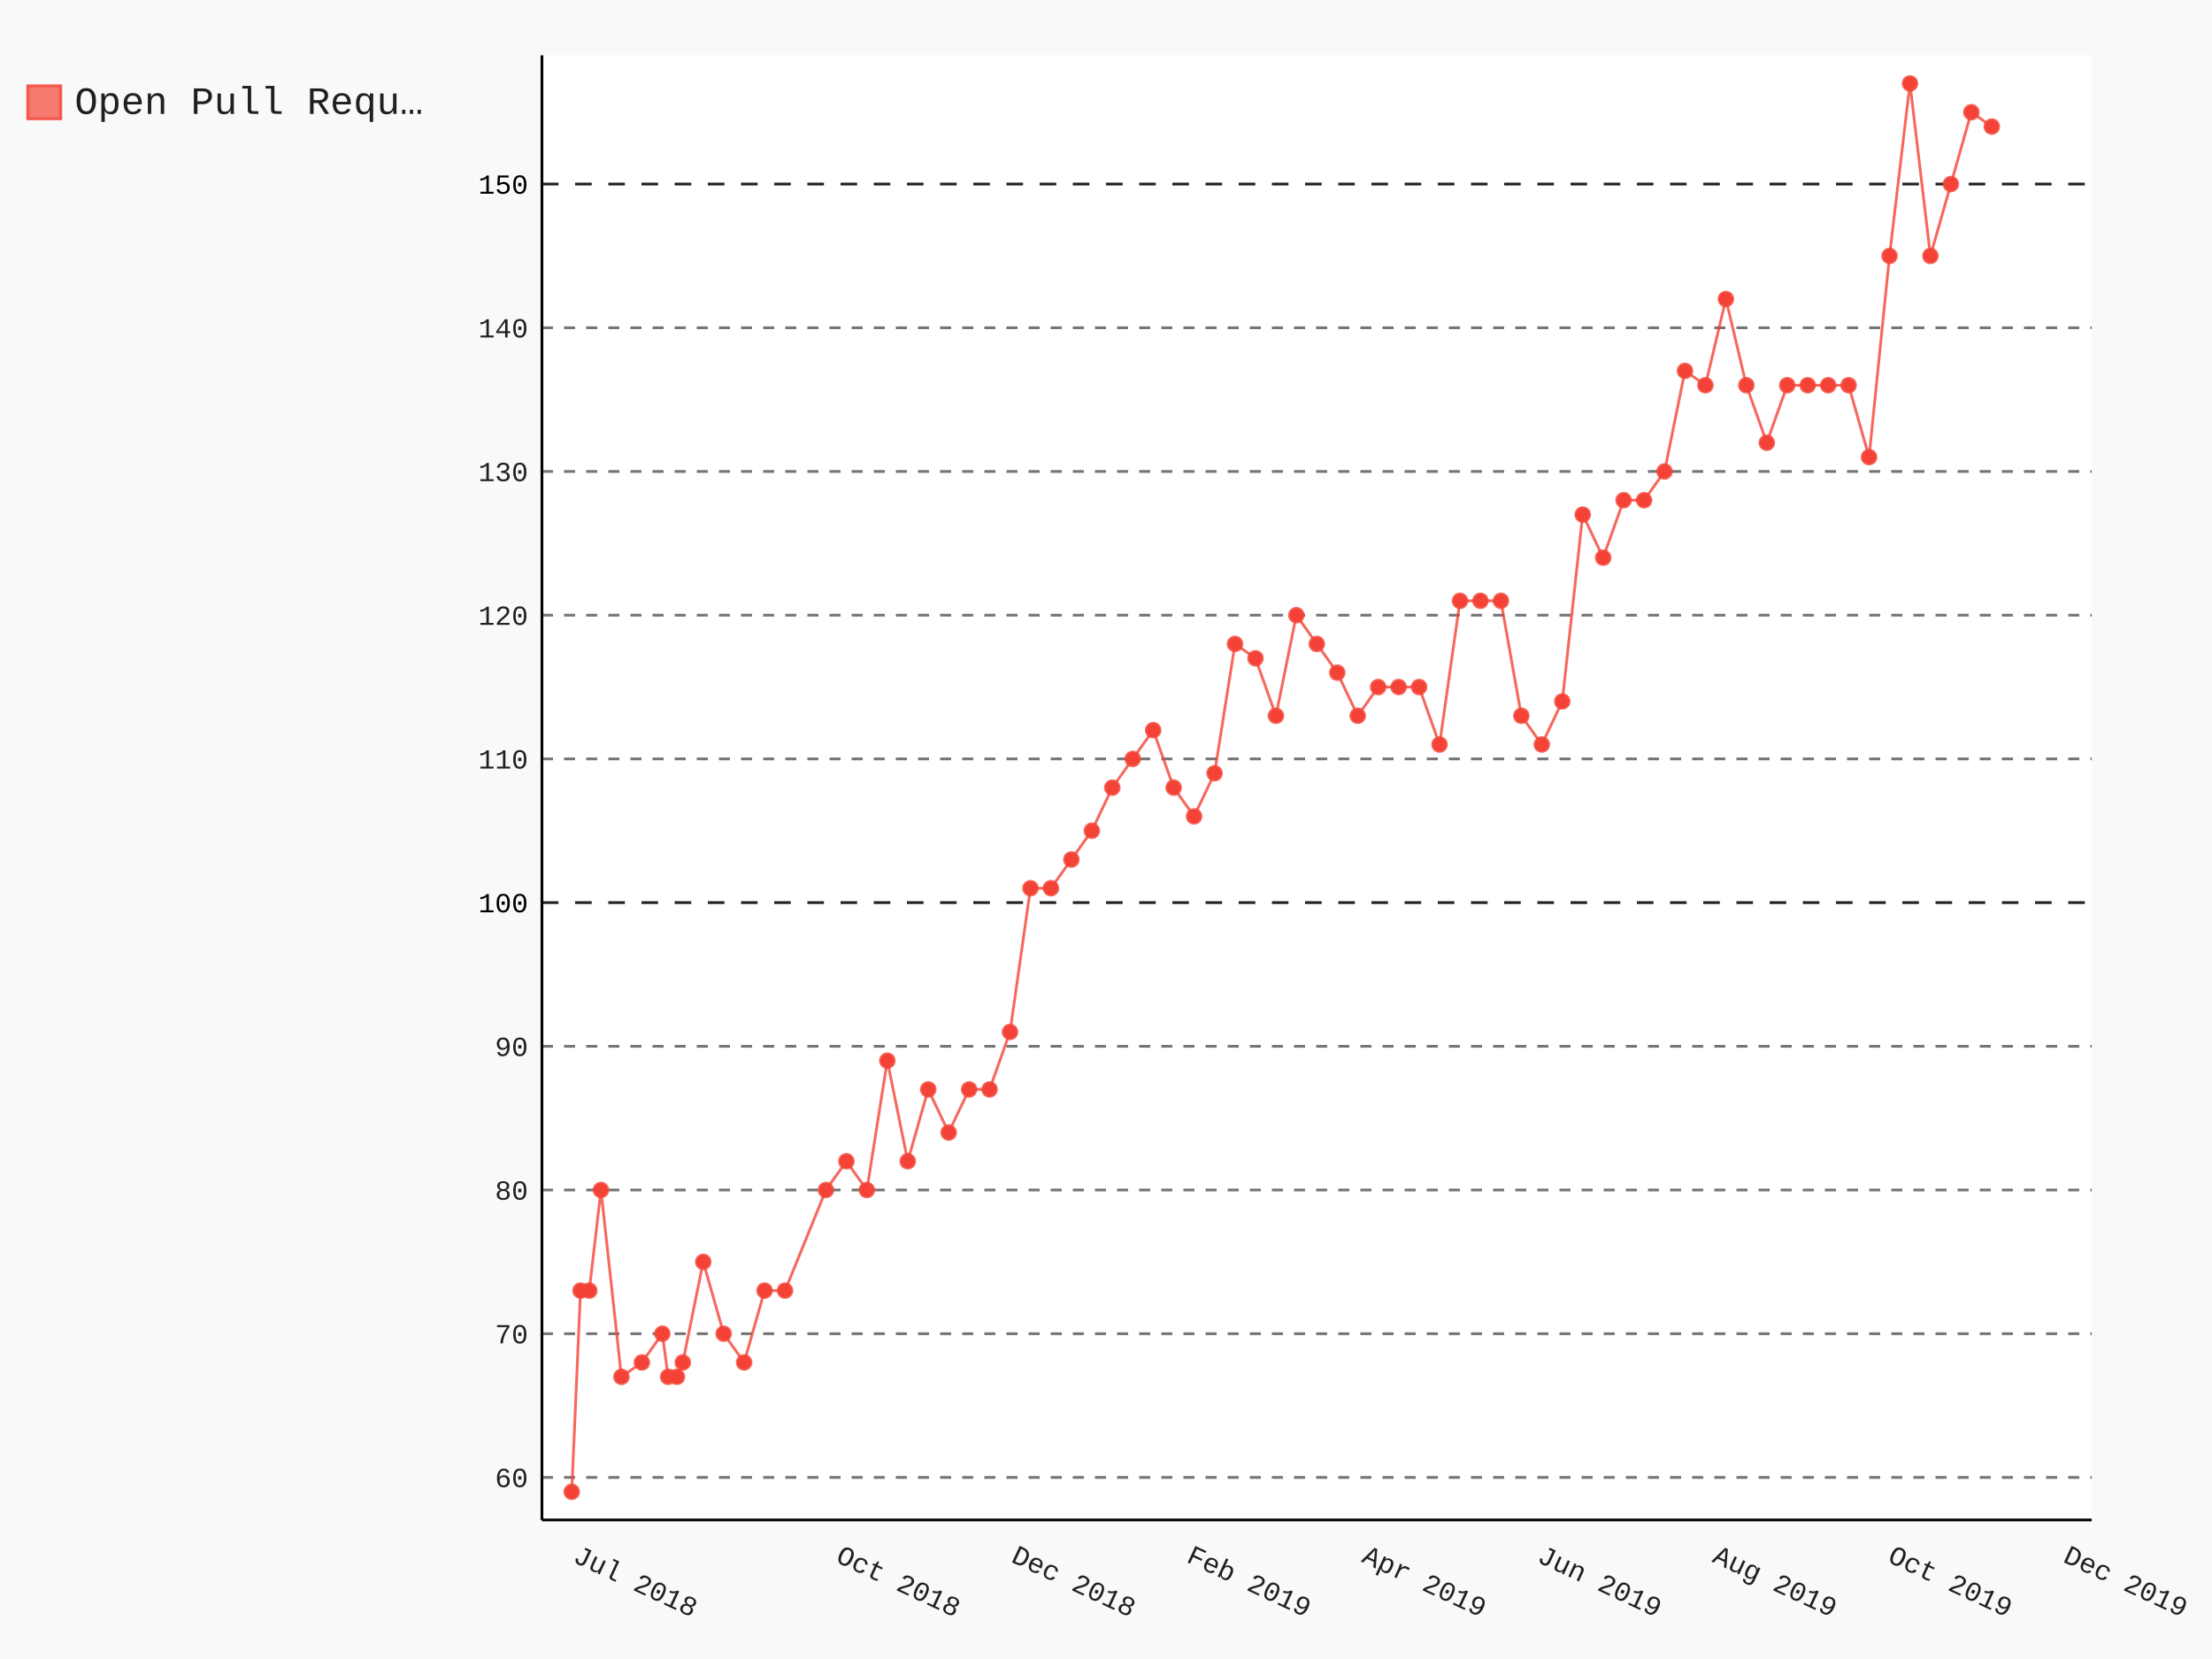
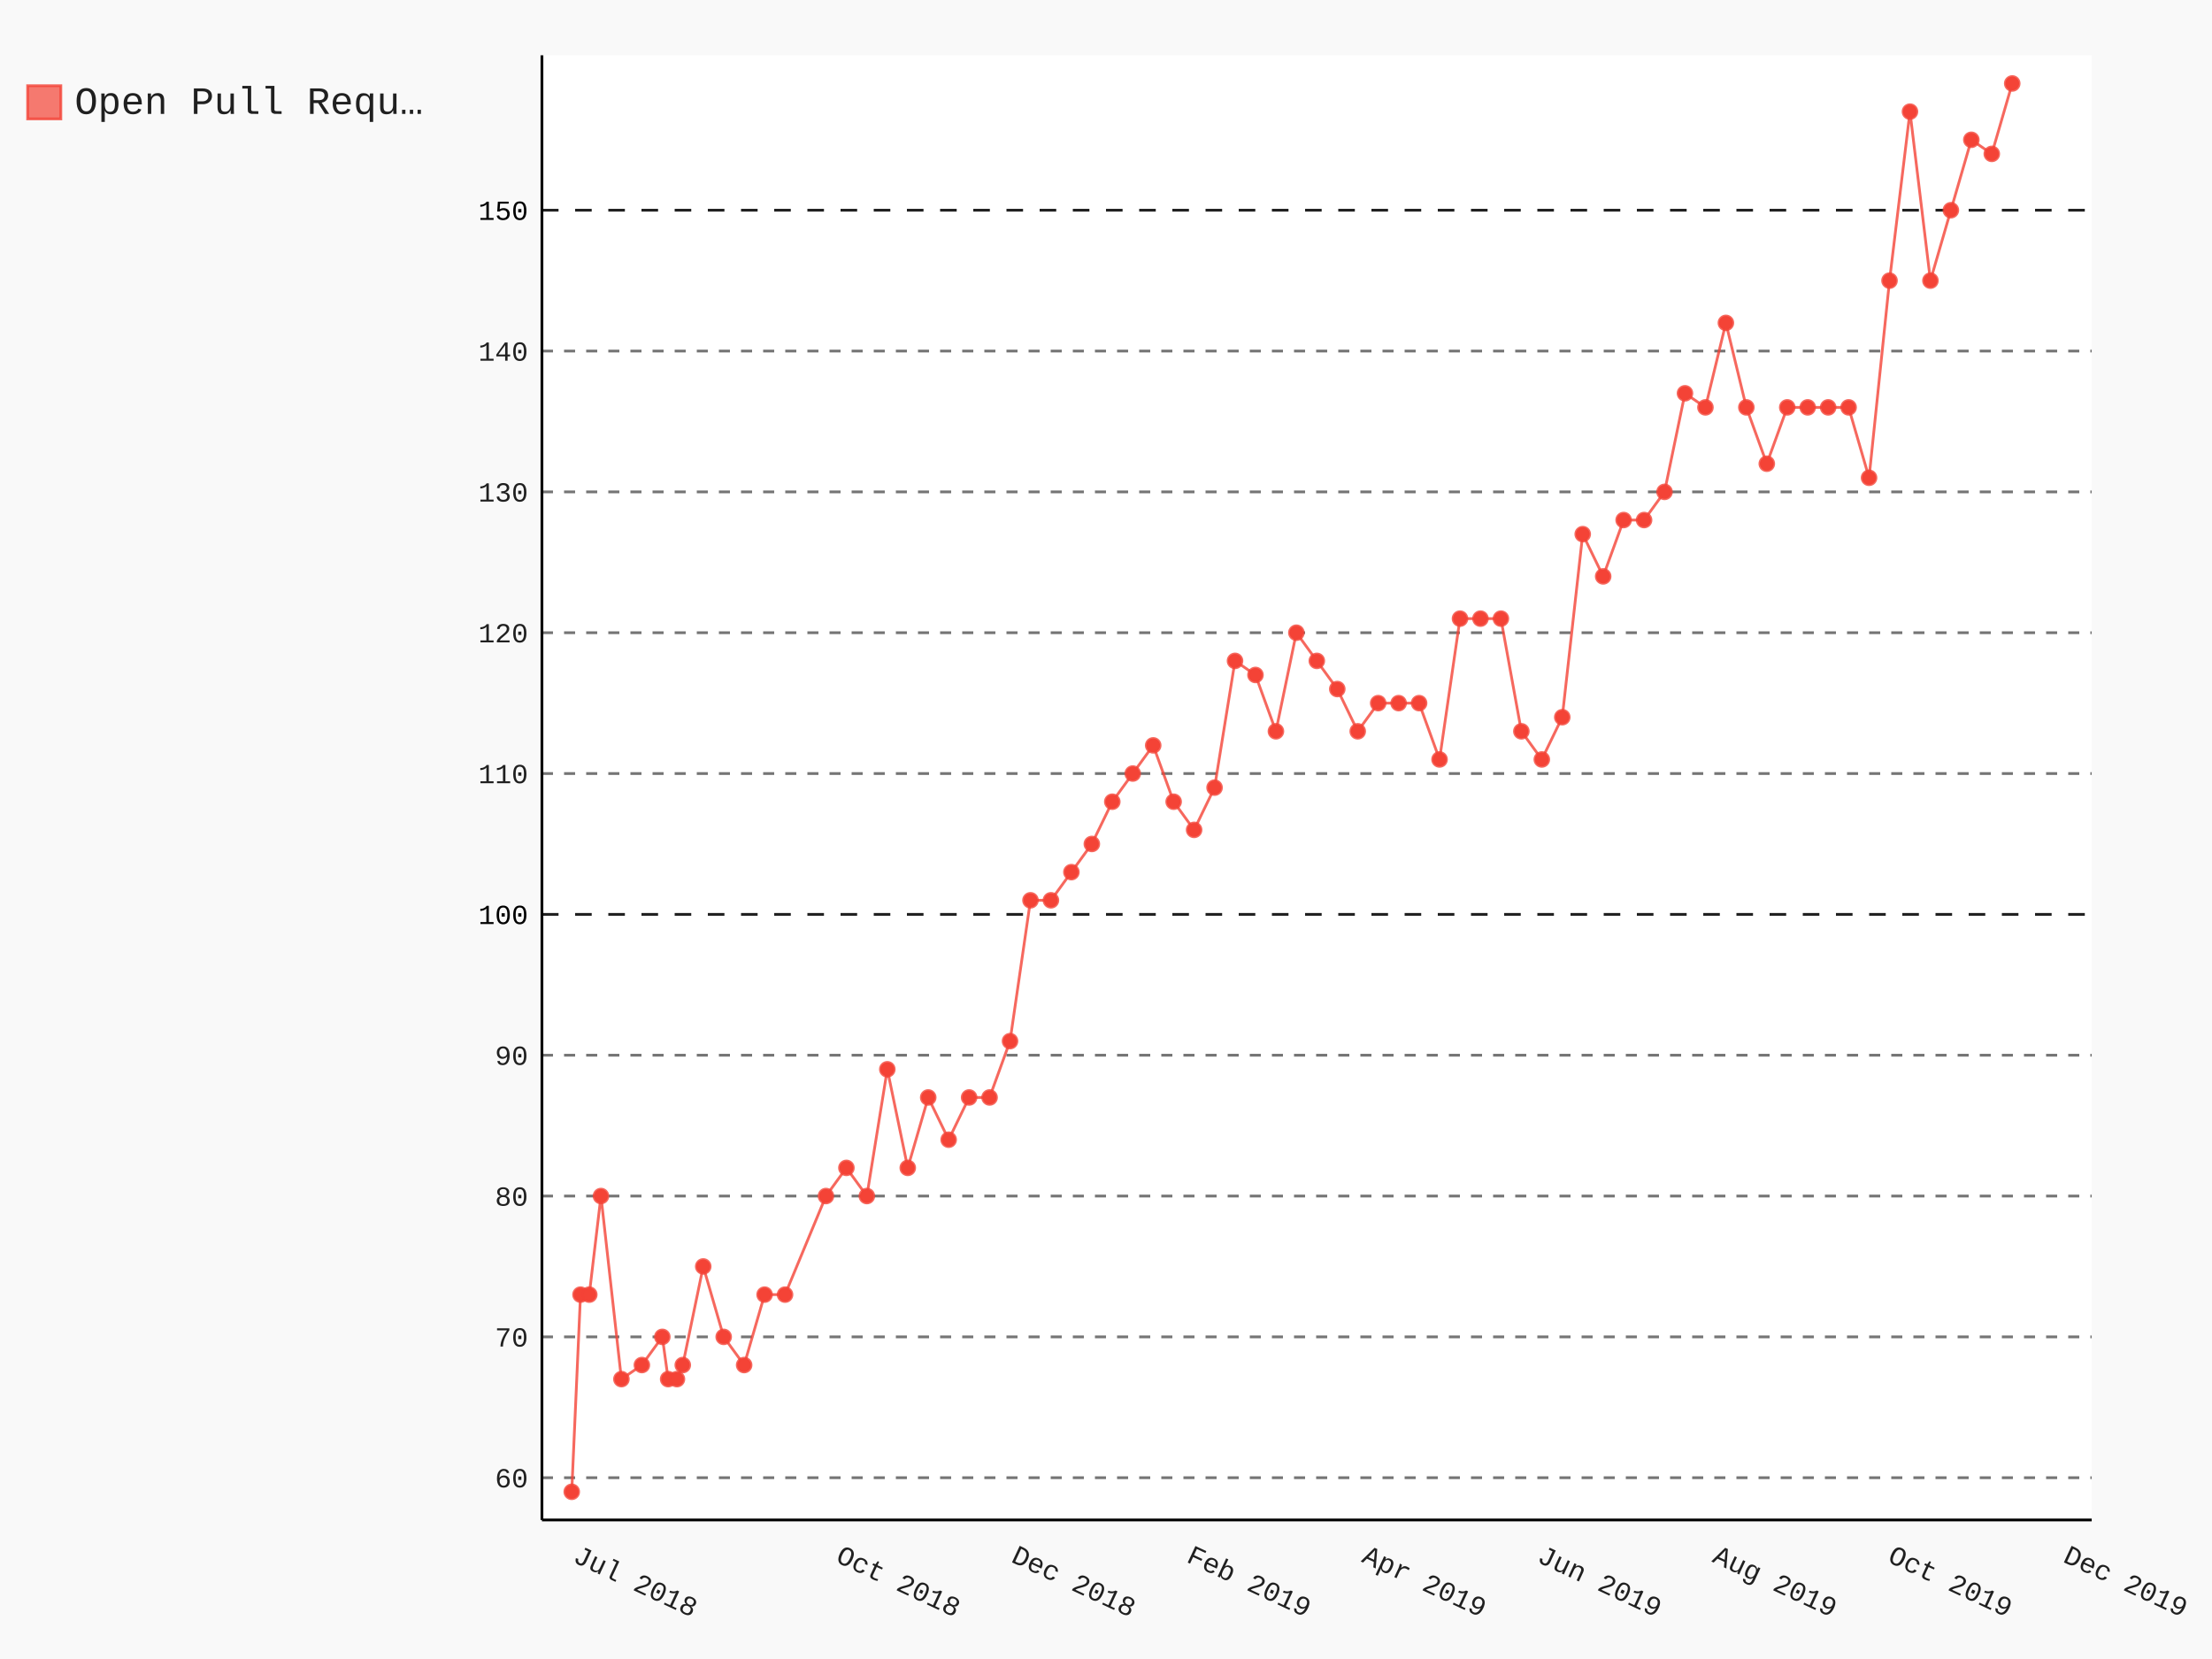
- <svg xmlns="http://www.w3.org/2000/svg" class="pygal-chart" id="chart-6d8d55d0-4392-46c3-a145-79ca14232828" viewBox="0 0 800 600">
+ <svg xmlns="http://www.w3.org/2000/svg" class="pygal-chart" id="chart-c6705ae2-5959-44db-aba3-87ab8fd8b4e7" viewBox="0 0 800 600">
  <defs>
-     <style type="text/css">#chart-6d8d55d0-4392-46c3-a145-79ca14232828{-webkit-user-select:none;-webkit-font-smoothing:antialiased;font-family:Consolas,"Liberation Mono",Menlo,Courier,monospace}#chart-6d8d55d0-4392-46c3-a145-79ca14232828 .title{font-family:Consolas,"Liberation Mono",Menlo,Courier,monospace;font-size:16px}#chart-6d8d55d0-4392-46c3-a145-79ca14232828 .legends .legend text{font-family:Consolas,"Liberation Mono",Menlo,Courier,monospace;font-size:14px}#chart-6d8d55d0-4392-46c3-a145-79ca14232828 .axis text{font-family:Consolas,"Liberation Mono",Menlo,Courier,monospace;font-size:10px}#chart-6d8d55d0-4392-46c3-a145-79ca14232828 .axis text.major{font-family:Consolas,"Liberation Mono",Menlo,Courier,monospace;font-size:10px}#chart-6d8d55d0-4392-46c3-a145-79ca14232828 .text-overlay text.value{font-family:Consolas,"Liberation Mono",Menlo,Courier,monospace;font-size:16px}#chart-6d8d55d0-4392-46c3-a145-79ca14232828 .text-overlay text.label{font-family:Consolas,"Liberation Mono",Menlo,Courier,monospace;font-size:10px}#chart-6d8d55d0-4392-46c3-a145-79ca14232828 .tooltip{font-family:Consolas,"Liberation Mono",Menlo,Courier,monospace;font-size:14px}#chart-6d8d55d0-4392-46c3-a145-79ca14232828 text.no_data{font-family:Consolas,"Liberation Mono",Menlo,Courier,monospace;font-size:64px}
- #chart-6d8d55d0-4392-46c3-a145-79ca14232828{background-color:rgba(249,249,249,1)}#chart-6d8d55d0-4392-46c3-a145-79ca14232828 path,#chart-6d8d55d0-4392-46c3-a145-79ca14232828 line,#chart-6d8d55d0-4392-46c3-a145-79ca14232828 rect,#chart-6d8d55d0-4392-46c3-a145-79ca14232828 circle{-webkit-transition:150ms;-moz-transition:150ms;transition:150ms}#chart-6d8d55d0-4392-46c3-a145-79ca14232828 .graph &gt; .background{fill:rgba(249,249,249,1)}#chart-6d8d55d0-4392-46c3-a145-79ca14232828 .plot &gt; .background{fill:rgba(255,255,255,1)}#chart-6d8d55d0-4392-46c3-a145-79ca14232828 .graph{fill:rgba(0,0,0,.87)}#chart-6d8d55d0-4392-46c3-a145-79ca14232828 text.no_data{fill:rgba(0,0,0,1)}#chart-6d8d55d0-4392-46c3-a145-79ca14232828 .title{fill:rgba(0,0,0,1)}#chart-6d8d55d0-4392-46c3-a145-79ca14232828 .legends .legend text{fill:rgba(0,0,0,.87)}#chart-6d8d55d0-4392-46c3-a145-79ca14232828 .legends .legend:hover text{fill:rgba(0,0,0,1)}#chart-6d8d55d0-4392-46c3-a145-79ca14232828 .axis .line{stroke:rgba(0,0,0,1)}#chart-6d8d55d0-4392-46c3-a145-79ca14232828 .axis .guide.line{stroke:rgba(0,0,0,.54)}#chart-6d8d55d0-4392-46c3-a145-79ca14232828 .axis .major.line{stroke:rgba(0,0,0,.87)}#chart-6d8d55d0-4392-46c3-a145-79ca14232828 .axis text.major{fill:rgba(0,0,0,1)}#chart-6d8d55d0-4392-46c3-a145-79ca14232828 .axis.y .guides:hover .guide.line,#chart-6d8d55d0-4392-46c3-a145-79ca14232828 .line-graph .axis.x .guides:hover .guide.line,#chart-6d8d55d0-4392-46c3-a145-79ca14232828 .stackedline-graph .axis.x .guides:hover .guide.line,#chart-6d8d55d0-4392-46c3-a145-79ca14232828 .xy-graph .axis.x .guides:hover .guide.line{stroke:rgba(0,0,0,1)}#chart-6d8d55d0-4392-46c3-a145-79ca14232828 .axis .guides:hover text{fill:rgba(0,0,0,1)}#chart-6d8d55d0-4392-46c3-a145-79ca14232828 .reactive{fill-opacity:.7;stroke-opacity:.8}#chart-6d8d55d0-4392-46c3-a145-79ca14232828 .ci{stroke:rgba(0,0,0,.87)}#chart-6d8d55d0-4392-46c3-a145-79ca14232828 .reactive.active,#chart-6d8d55d0-4392-46c3-a145-79ca14232828 .active .reactive{fill-opacity:.8;stroke-opacity:.9;stroke-width:4}#chart-6d8d55d0-4392-46c3-a145-79ca14232828 .ci .reactive.active{stroke-width:1.5}#chart-6d8d55d0-4392-46c3-a145-79ca14232828 .series text{fill:rgba(0,0,0,1)}#chart-6d8d55d0-4392-46c3-a145-79ca14232828 .tooltip rect{fill:rgba(255,255,255,1);stroke:rgba(0,0,0,1);-webkit-transition:opacity 150ms;-moz-transition:opacity 150ms;transition:opacity 150ms}#chart-6d8d55d0-4392-46c3-a145-79ca14232828 .tooltip .label{fill:rgba(0,0,0,.87)}#chart-6d8d55d0-4392-46c3-a145-79ca14232828 .tooltip .label{fill:rgba(0,0,0,.87)}#chart-6d8d55d0-4392-46c3-a145-79ca14232828 .tooltip .legend{font-size:.8em;fill:rgba(0,0,0,.54)}#chart-6d8d55d0-4392-46c3-a145-79ca14232828 .tooltip .x_label{font-size:.6em;fill:rgba(0,0,0,1)}#chart-6d8d55d0-4392-46c3-a145-79ca14232828 .tooltip .xlink{font-size:.5em;text-decoration:underline}#chart-6d8d55d0-4392-46c3-a145-79ca14232828 .tooltip .value{font-size:1.5em}#chart-6d8d55d0-4392-46c3-a145-79ca14232828 .bound{font-size:.5em}#chart-6d8d55d0-4392-46c3-a145-79ca14232828 .max-value{font-size:.75em;fill:rgba(0,0,0,.54)}#chart-6d8d55d0-4392-46c3-a145-79ca14232828 .map-element{fill:rgba(255,255,255,1);stroke:rgba(0,0,0,.54) !important}#chart-6d8d55d0-4392-46c3-a145-79ca14232828 .map-element .reactive{fill-opacity:inherit;stroke-opacity:inherit}#chart-6d8d55d0-4392-46c3-a145-79ca14232828 .color-0,#chart-6d8d55d0-4392-46c3-a145-79ca14232828 .color-0 a:visited{stroke:#F44336;fill:#F44336}#chart-6d8d55d0-4392-46c3-a145-79ca14232828 .text-overlay .color-0 text{fill:black}
- #chart-6d8d55d0-4392-46c3-a145-79ca14232828 text.no_data{text-anchor:middle}#chart-6d8d55d0-4392-46c3-a145-79ca14232828 .guide.line{fill:none}#chart-6d8d55d0-4392-46c3-a145-79ca14232828 .centered{text-anchor:middle}#chart-6d8d55d0-4392-46c3-a145-79ca14232828 .title{text-anchor:middle}#chart-6d8d55d0-4392-46c3-a145-79ca14232828 .legends .legend text{fill-opacity:1}#chart-6d8d55d0-4392-46c3-a145-79ca14232828 .axis.x text{text-anchor:middle}#chart-6d8d55d0-4392-46c3-a145-79ca14232828 .axis.x:not(.web) text[transform]{text-anchor:start}#chart-6d8d55d0-4392-46c3-a145-79ca14232828 .axis.x:not(.web) text[transform].backwards{text-anchor:end}#chart-6d8d55d0-4392-46c3-a145-79ca14232828 .axis.y text{text-anchor:end}#chart-6d8d55d0-4392-46c3-a145-79ca14232828 .axis.y text[transform].backwards{text-anchor:start}#chart-6d8d55d0-4392-46c3-a145-79ca14232828 .axis.y2 text{text-anchor:start}#chart-6d8d55d0-4392-46c3-a145-79ca14232828 .axis.y2 text[transform].backwards{text-anchor:end}#chart-6d8d55d0-4392-46c3-a145-79ca14232828 .axis .guide.line{stroke-dasharray:4,4}#chart-6d8d55d0-4392-46c3-a145-79ca14232828 .axis .major.guide.line{stroke-dasharray:6,6}#chart-6d8d55d0-4392-46c3-a145-79ca14232828 .horizontal .axis.y .guide.line,#chart-6d8d55d0-4392-46c3-a145-79ca14232828 .horizontal .axis.y2 .guide.line,#chart-6d8d55d0-4392-46c3-a145-79ca14232828 .vertical .axis.x .guide.line{opacity:0}#chart-6d8d55d0-4392-46c3-a145-79ca14232828 .horizontal .axis.always_show .guide.line,#chart-6d8d55d0-4392-46c3-a145-79ca14232828 .vertical .axis.always_show .guide.line{opacity:1 !important}#chart-6d8d55d0-4392-46c3-a145-79ca14232828 .axis.y .guides:hover .guide.line,#chart-6d8d55d0-4392-46c3-a145-79ca14232828 .axis.y2 .guides:hover .guide.line,#chart-6d8d55d0-4392-46c3-a145-79ca14232828 .axis.x .guides:hover .guide.line{opacity:1}#chart-6d8d55d0-4392-46c3-a145-79ca14232828 .axis .guides:hover text{opacity:1}#chart-6d8d55d0-4392-46c3-a145-79ca14232828 .nofill{fill:none}#chart-6d8d55d0-4392-46c3-a145-79ca14232828 .subtle-fill{fill-opacity:.2}#chart-6d8d55d0-4392-46c3-a145-79ca14232828 .dot{stroke-width:1px;fill-opacity:1}#chart-6d8d55d0-4392-46c3-a145-79ca14232828 .dot.active{stroke-width:5px}#chart-6d8d55d0-4392-46c3-a145-79ca14232828 .dot.negative{fill:transparent}#chart-6d8d55d0-4392-46c3-a145-79ca14232828 text,#chart-6d8d55d0-4392-46c3-a145-79ca14232828 tspan{stroke:none !important}#chart-6d8d55d0-4392-46c3-a145-79ca14232828 .series text.active{opacity:1}#chart-6d8d55d0-4392-46c3-a145-79ca14232828 .tooltip rect{fill-opacity:.95;stroke-width:.5}#chart-6d8d55d0-4392-46c3-a145-79ca14232828 .tooltip text{fill-opacity:1}#chart-6d8d55d0-4392-46c3-a145-79ca14232828 .showable{visibility:hidden}#chart-6d8d55d0-4392-46c3-a145-79ca14232828 .showable.shown{visibility:visible}#chart-6d8d55d0-4392-46c3-a145-79ca14232828 .gauge-background{fill:rgba(229,229,229,1);stroke:none}#chart-6d8d55d0-4392-46c3-a145-79ca14232828 .bg-lines{stroke:rgba(249,249,249,1);stroke-width:2px}</style>
+     <style type="text/css">#chart-c6705ae2-5959-44db-aba3-87ab8fd8b4e7{-webkit-user-select:none;-webkit-font-smoothing:antialiased;font-family:Consolas,"Liberation Mono",Menlo,Courier,monospace}#chart-c6705ae2-5959-44db-aba3-87ab8fd8b4e7 .title{font-family:Consolas,"Liberation Mono",Menlo,Courier,monospace;font-size:16px}#chart-c6705ae2-5959-44db-aba3-87ab8fd8b4e7 .legends .legend text{font-family:Consolas,"Liberation Mono",Menlo,Courier,monospace;font-size:14px}#chart-c6705ae2-5959-44db-aba3-87ab8fd8b4e7 .axis text{font-family:Consolas,"Liberation Mono",Menlo,Courier,monospace;font-size:10px}#chart-c6705ae2-5959-44db-aba3-87ab8fd8b4e7 .axis text.major{font-family:Consolas,"Liberation Mono",Menlo,Courier,monospace;font-size:10px}#chart-c6705ae2-5959-44db-aba3-87ab8fd8b4e7 .text-overlay text.value{font-family:Consolas,"Liberation Mono",Menlo,Courier,monospace;font-size:16px}#chart-c6705ae2-5959-44db-aba3-87ab8fd8b4e7 .text-overlay text.label{font-family:Consolas,"Liberation Mono",Menlo,Courier,monospace;font-size:10px}#chart-c6705ae2-5959-44db-aba3-87ab8fd8b4e7 .tooltip{font-family:Consolas,"Liberation Mono",Menlo,Courier,monospace;font-size:14px}#chart-c6705ae2-5959-44db-aba3-87ab8fd8b4e7 text.no_data{font-family:Consolas,"Liberation Mono",Menlo,Courier,monospace;font-size:64px}
+ #chart-c6705ae2-5959-44db-aba3-87ab8fd8b4e7{background-color:rgba(249,249,249,1)}#chart-c6705ae2-5959-44db-aba3-87ab8fd8b4e7 path,#chart-c6705ae2-5959-44db-aba3-87ab8fd8b4e7 line,#chart-c6705ae2-5959-44db-aba3-87ab8fd8b4e7 rect,#chart-c6705ae2-5959-44db-aba3-87ab8fd8b4e7 circle{-webkit-transition:150ms;-moz-transition:150ms;transition:150ms}#chart-c6705ae2-5959-44db-aba3-87ab8fd8b4e7 .graph &gt; .background{fill:rgba(249,249,249,1)}#chart-c6705ae2-5959-44db-aba3-87ab8fd8b4e7 .plot &gt; .background{fill:rgba(255,255,255,1)}#chart-c6705ae2-5959-44db-aba3-87ab8fd8b4e7 .graph{fill:rgba(0,0,0,.87)}#chart-c6705ae2-5959-44db-aba3-87ab8fd8b4e7 text.no_data{fill:rgba(0,0,0,1)}#chart-c6705ae2-5959-44db-aba3-87ab8fd8b4e7 .title{fill:rgba(0,0,0,1)}#chart-c6705ae2-5959-44db-aba3-87ab8fd8b4e7 .legends .legend text{fill:rgba(0,0,0,.87)}#chart-c6705ae2-5959-44db-aba3-87ab8fd8b4e7 .legends .legend:hover text{fill:rgba(0,0,0,1)}#chart-c6705ae2-5959-44db-aba3-87ab8fd8b4e7 .axis .line{stroke:rgba(0,0,0,1)}#chart-c6705ae2-5959-44db-aba3-87ab8fd8b4e7 .axis .guide.line{stroke:rgba(0,0,0,.54)}#chart-c6705ae2-5959-44db-aba3-87ab8fd8b4e7 .axis .major.line{stroke:rgba(0,0,0,.87)}#chart-c6705ae2-5959-44db-aba3-87ab8fd8b4e7 .axis text.major{fill:rgba(0,0,0,1)}#chart-c6705ae2-5959-44db-aba3-87ab8fd8b4e7 .axis.y .guides:hover .guide.line,#chart-c6705ae2-5959-44db-aba3-87ab8fd8b4e7 .line-graph .axis.x .guides:hover .guide.line,#chart-c6705ae2-5959-44db-aba3-87ab8fd8b4e7 .stackedline-graph .axis.x .guides:hover .guide.line,#chart-c6705ae2-5959-44db-aba3-87ab8fd8b4e7 .xy-graph .axis.x .guides:hover .guide.line{stroke:rgba(0,0,0,1)}#chart-c6705ae2-5959-44db-aba3-87ab8fd8b4e7 .axis .guides:hover text{fill:rgba(0,0,0,1)}#chart-c6705ae2-5959-44db-aba3-87ab8fd8b4e7 .reactive{fill-opacity:.7;stroke-opacity:.8}#chart-c6705ae2-5959-44db-aba3-87ab8fd8b4e7 .ci{stroke:rgba(0,0,0,.87)}#chart-c6705ae2-5959-44db-aba3-87ab8fd8b4e7 .reactive.active,#chart-c6705ae2-5959-44db-aba3-87ab8fd8b4e7 .active .reactive{fill-opacity:.8;stroke-opacity:.9;stroke-width:4}#chart-c6705ae2-5959-44db-aba3-87ab8fd8b4e7 .ci .reactive.active{stroke-width:1.5}#chart-c6705ae2-5959-44db-aba3-87ab8fd8b4e7 .series text{fill:rgba(0,0,0,1)}#chart-c6705ae2-5959-44db-aba3-87ab8fd8b4e7 .tooltip rect{fill:rgba(255,255,255,1);stroke:rgba(0,0,0,1);-webkit-transition:opacity 150ms;-moz-transition:opacity 150ms;transition:opacity 150ms}#chart-c6705ae2-5959-44db-aba3-87ab8fd8b4e7 .tooltip .label{fill:rgba(0,0,0,.87)}#chart-c6705ae2-5959-44db-aba3-87ab8fd8b4e7 .tooltip .label{fill:rgba(0,0,0,.87)}#chart-c6705ae2-5959-44db-aba3-87ab8fd8b4e7 .tooltip .legend{font-size:.8em;fill:rgba(0,0,0,.54)}#chart-c6705ae2-5959-44db-aba3-87ab8fd8b4e7 .tooltip .x_label{font-size:.6em;fill:rgba(0,0,0,1)}#chart-c6705ae2-5959-44db-aba3-87ab8fd8b4e7 .tooltip .xlink{font-size:.5em;text-decoration:underline}#chart-c6705ae2-5959-44db-aba3-87ab8fd8b4e7 .tooltip .value{font-size:1.5em}#chart-c6705ae2-5959-44db-aba3-87ab8fd8b4e7 .bound{font-size:.5em}#chart-c6705ae2-5959-44db-aba3-87ab8fd8b4e7 .max-value{font-size:.75em;fill:rgba(0,0,0,.54)}#chart-c6705ae2-5959-44db-aba3-87ab8fd8b4e7 .map-element{fill:rgba(255,255,255,1);stroke:rgba(0,0,0,.54) !important}#chart-c6705ae2-5959-44db-aba3-87ab8fd8b4e7 .map-element .reactive{fill-opacity:inherit;stroke-opacity:inherit}#chart-c6705ae2-5959-44db-aba3-87ab8fd8b4e7 .color-0,#chart-c6705ae2-5959-44db-aba3-87ab8fd8b4e7 .color-0 a:visited{stroke:#F44336;fill:#F44336}#chart-c6705ae2-5959-44db-aba3-87ab8fd8b4e7 .text-overlay .color-0 text{fill:black}
+ #chart-c6705ae2-5959-44db-aba3-87ab8fd8b4e7 text.no_data{text-anchor:middle}#chart-c6705ae2-5959-44db-aba3-87ab8fd8b4e7 .guide.line{fill:none}#chart-c6705ae2-5959-44db-aba3-87ab8fd8b4e7 .centered{text-anchor:middle}#chart-c6705ae2-5959-44db-aba3-87ab8fd8b4e7 .title{text-anchor:middle}#chart-c6705ae2-5959-44db-aba3-87ab8fd8b4e7 .legends .legend text{fill-opacity:1}#chart-c6705ae2-5959-44db-aba3-87ab8fd8b4e7 .axis.x text{text-anchor:middle}#chart-c6705ae2-5959-44db-aba3-87ab8fd8b4e7 .axis.x:not(.web) text[transform]{text-anchor:start}#chart-c6705ae2-5959-44db-aba3-87ab8fd8b4e7 .axis.x:not(.web) text[transform].backwards{text-anchor:end}#chart-c6705ae2-5959-44db-aba3-87ab8fd8b4e7 .axis.y text{text-anchor:end}#chart-c6705ae2-5959-44db-aba3-87ab8fd8b4e7 .axis.y text[transform].backwards{text-anchor:start}#chart-c6705ae2-5959-44db-aba3-87ab8fd8b4e7 .axis.y2 text{text-anchor:start}#chart-c6705ae2-5959-44db-aba3-87ab8fd8b4e7 .axis.y2 text[transform].backwards{text-anchor:end}#chart-c6705ae2-5959-44db-aba3-87ab8fd8b4e7 .axis .guide.line{stroke-dasharray:4,4}#chart-c6705ae2-5959-44db-aba3-87ab8fd8b4e7 .axis .major.guide.line{stroke-dasharray:6,6}#chart-c6705ae2-5959-44db-aba3-87ab8fd8b4e7 .horizontal .axis.y .guide.line,#chart-c6705ae2-5959-44db-aba3-87ab8fd8b4e7 .horizontal .axis.y2 .guide.line,#chart-c6705ae2-5959-44db-aba3-87ab8fd8b4e7 .vertical .axis.x .guide.line{opacity:0}#chart-c6705ae2-5959-44db-aba3-87ab8fd8b4e7 .horizontal .axis.always_show .guide.line,#chart-c6705ae2-5959-44db-aba3-87ab8fd8b4e7 .vertical .axis.always_show .guide.line{opacity:1 !important}#chart-c6705ae2-5959-44db-aba3-87ab8fd8b4e7 .axis.y .guides:hover .guide.line,#chart-c6705ae2-5959-44db-aba3-87ab8fd8b4e7 .axis.y2 .guides:hover .guide.line,#chart-c6705ae2-5959-44db-aba3-87ab8fd8b4e7 .axis.x .guides:hover .guide.line{opacity:1}#chart-c6705ae2-5959-44db-aba3-87ab8fd8b4e7 .axis .guides:hover text{opacity:1}#chart-c6705ae2-5959-44db-aba3-87ab8fd8b4e7 .nofill{fill:none}#chart-c6705ae2-5959-44db-aba3-87ab8fd8b4e7 .subtle-fill{fill-opacity:.2}#chart-c6705ae2-5959-44db-aba3-87ab8fd8b4e7 .dot{stroke-width:1px;fill-opacity:1}#chart-c6705ae2-5959-44db-aba3-87ab8fd8b4e7 .dot.active{stroke-width:5px}#chart-c6705ae2-5959-44db-aba3-87ab8fd8b4e7 .dot.negative{fill:transparent}#chart-c6705ae2-5959-44db-aba3-87ab8fd8b4e7 text,#chart-c6705ae2-5959-44db-aba3-87ab8fd8b4e7 tspan{stroke:none !important}#chart-c6705ae2-5959-44db-aba3-87ab8fd8b4e7 .series text.active{opacity:1}#chart-c6705ae2-5959-44db-aba3-87ab8fd8b4e7 .tooltip rect{fill-opacity:.95;stroke-width:.5}#chart-c6705ae2-5959-44db-aba3-87ab8fd8b4e7 .tooltip text{fill-opacity:1}#chart-c6705ae2-5959-44db-aba3-87ab8fd8b4e7 .showable{visibility:hidden}#chart-c6705ae2-5959-44db-aba3-87ab8fd8b4e7 .showable.shown{visibility:visible}#chart-c6705ae2-5959-44db-aba3-87ab8fd8b4e7 .gauge-background{fill:rgba(229,229,229,1);stroke:none}#chart-c6705ae2-5959-44db-aba3-87ab8fd8b4e7 .bg-lines{stroke:rgba(249,249,249,1);stroke-width:2px}</style>
  </defs>
  <g class="graph datetimeline-graph vertical">
    <rect class="background" height="600" width="800" x="0" y="0" />
    <g class="plot" transform="translate(196, 20)">
      <rect class="background" height="529.714" width="560.497" x="0" y="0" />
      <g class="axis y always_show">
        <path class="line" d="M0 529.714 h560.497" />
        <g class="guides">
-           <path class="guide line" d="M0 514.33 h560.497" />
-           <text class="" x="-5" y="517.83">60</text>
-         </g>
-         <g class="guides">
-           <path class="guide line" d="M0 462.357 h560.497" />
-           <text class="" x="-5" y="465.857">70</text>
-         </g>
-         <g class="guides">
-           <path class="guide line" d="M0 410.383 h560.497" />
-           <text class="" x="-5" y="413.883">80</text>
-         </g>
-         <g class="guides">
-           <path class="guide line" d="M0 358.41 h560.497" />
-           <text class="" x="-5" y="361.91">90</text>
-         </g>
-         <g class="guides">
-           <path class="major guide line" d="M0 306.436 h560.497" />
-           <text class="major" x="-5" y="309.936">100</text>
-         </g>
-         <g class="guides">
-           <path class="guide line" d="M0 254.462 h560.497" />
-           <text class="" x="-5" y="257.962">110</text>
-         </g>
-         <g class="guides">
-           <path class="guide line" d="M0 202.489 h560.497" />
-           <text class="" x="-5" y="205.989">120</text>
-         </g>
-         <g class="guides">
-           <path class="guide line" d="M0 150.515 h560.497" />
-           <text class="" x="-5" y="154.015">130</text>
-         </g>
-         <g class="guides">
-           <path class="guide line" d="M0 98.542 h560.497" />
-           <text class="" x="-5" y="102.042">140</text>
-         </g>
-         <g class="guides">
-           <path class="major guide line" d="M0 46.568 h560.497" />
-           <text class="major" x="-5" y="50.068">150</text>
+           <path class="guide line" d="M0 514.434 h560.497" />
+           <text class="" x="-5" y="517.934">60</text>
+         </g>
+         <g class="guides">
+           <path class="guide line" d="M0 463.5 h560.497" />
+           <text class="" x="-5" y="467">70</text>
+         </g>
+         <g class="guides">
+           <path class="guide line" d="M0 412.566 h560.497" />
+           <text class="" x="-5" y="416.066">80</text>
+         </g>
+         <g class="guides">
+           <path class="guide line" d="M0 361.632 h560.497" />
+           <text class="" x="-5" y="365.132">90</text>
+         </g>
+         <g class="guides">
+           <path class="major guide line" d="M0 310.698 h560.497" />
+           <text class="major" x="-5" y="314.198">100</text>
+         </g>
+         <g class="guides">
+           <path class="guide line" d="M0 259.764 h560.497" />
+           <text class="" x="-5" y="263.264">110</text>
+         </g>
+         <g class="guides">
+           <path class="guide line" d="M0 208.83 h560.497" />
+           <text class="" x="-5" y="212.33">120</text>
+         </g>
+         <g class="guides">
+           <path class="guide line" d="M0 157.896 h560.497" />
+           <text class="" x="-5" y="161.396">130</text>
+         </g>
+         <g class="guides">
+           <path class="guide line" d="M0 106.962 h560.497" />
+           <text class="" x="-5" y="110.462">140</text>
+         </g>
+         <g class="guides">
+           <path class="major guide line" d="M0 56.027 h560.497" />
+           <text class="major" x="-5" y="59.527">150</text>
        </g>
      </g>
      <g class="axis x">
        <path class="line" d="M0 0 v529.714" />
        <g class="guides">
          <path class="guide line" d="M10.779 0 v529.714" />
          <text class="" transform="rotate(25 10.77879 544.7143)" x="10.779" y="544.714">Jul 2018</text>
        </g>
        <g class="guides">
          <path class="guide line" d="M105.886 0 v529.714" />
          <text class="" transform="rotate(25 105.8858 544.7143)" x="105.886" y="544.714">Oct 2018</text>
        </g>
        <g class="guides">
          <path class="guide line" d="M169.29 0 v529.714" />
          <text class="" transform="rotate(25 169.2905 544.7143)" x="169.29" y="544.714">Dec 2018</text>
        </g>
        <g class="guides">
          <path class="guide line" d="M232.695 0 v529.714" />
          <text class="" transform="rotate(25 232.6951 544.7143)" x="232.695" y="544.714">Feb 2019</text>
        </g>
        <g class="guides">
          <path class="guide line" d="M296.1 0 v529.714" />
          <text class="" transform="rotate(25 296.0998 544.7143)" x="296.1" y="544.714">Apr 2019</text>
        </g>
        <g class="guides">
          <path class="guide line" d="M359.504 0 v529.714" />
          <text class="" transform="rotate(25 359.5044 544.7143)" x="359.504" y="544.714">Jun 2019</text>
        </g>
        <g class="guides">
          <path class="guide line" d="M422.909 0 v529.714" />
          <text class="" transform="rotate(25 422.9091 544.7143)" x="422.909" y="544.714">Aug 2019</text>
        </g>
        <g class="guides">
          <path class="guide line" d="M486.314 0 v529.714" />
          <text class="" transform="rotate(25 486.3138 544.7143)" x="486.314" y="544.714">Oct 2019</text>
        </g>
        <g class="guides">
          <path class="guide line" d="M549.718 0 v529.714" />
          <text class="" transform="rotate(25 549.7184 544.7143)" x="549.718" y="544.714">Dec 2019</text>
        </g>
      </g>
      <g class="series serie-0 color-0">
-         <path class="line reactive nofill" d="M10.779 519.528 L13.949 446.765 17.119 446.765 21.346 410.383 28.743 477.949 36.141 472.751 43.538 462.357 45.651 477.949 48.822 477.949 50.935 472.751 58.332 436.37 65.73 462.357 73.127 472.751 80.524 446.765 87.921 446.765 102.716 410.383 110.113 399.988 117.51 410.383 124.907 363.607 132.304 399.988 139.702 374.002 147.099 389.594 154.496 374.002 161.893 374.002 169.29 353.212 176.688 301.239 184.085 301.239 191.482 290.844 198.879 280.449 206.277 264.857 213.674 254.462 221.071 244.068 228.468 264.857 235.865 275.252 243.263 259.66 250.66 212.884 258.057 218.081 265.454 238.87 272.851 202.489 280.249 212.884 287.646 223.278 295.043 238.87 302.44 228.476 309.837 228.476 317.235 228.476 324.632 249.265 332.029 197.292 339.426 197.292 346.824 197.292 354.221 238.87 361.618 249.265 369.015 233.673 376.412 166.107 383.81 181.699 391.207 160.91 398.604 160.91 406.001 150.515 413.398 114.134 420.796 119.331 428.193 88.147 435.59 119.331 442.987 140.121 450.384 119.331 457.782 119.331 465.179 119.331 472.576 119.331 479.973 145.318 487.371 72.555 494.768 10.187 502.165 72.555 509.562 46.568 516.959 20.582 524.357 25.779" />
+         <path class="line reactive nofill" d="M10.779 519.528 L13.949 448.22 17.119 448.22 21.346 412.566 28.743 478.78 36.141 473.687 43.538 463.5 45.651 478.78 48.822 478.78 50.935 473.687 58.332 438.033 65.73 463.5 73.127 473.687 80.524 448.22 87.921 448.22 102.716 412.566 110.113 402.379 117.51 412.566 124.907 366.725 132.304 402.379 139.702 376.912 147.099 392.192 154.496 376.912 161.893 376.912 169.29 356.538 176.688 305.604 184.085 305.604 191.482 295.418 198.879 285.231 206.277 269.951 213.674 259.764 221.071 249.577 228.468 269.951 235.865 280.137 243.263 264.857 250.66 219.016 258.057 224.11 265.454 244.484 272.851 208.83 280.249 219.016 287.646 229.203 295.043 244.484 302.44 234.297 309.837 234.297 317.235 234.297 324.632 254.67 332.029 203.736 339.426 203.736 346.824 203.736 354.221 244.484 361.618 254.67 369.015 239.39 376.412 173.176 383.81 188.456 391.207 168.082 398.604 168.082 406.001 157.896 413.398 122.242 420.796 127.335 428.193 96.775 435.59 127.335 442.987 147.709 450.384 127.335 457.782 127.335 465.179 127.335 472.576 127.335 479.973 152.802 487.371 81.495 494.768 20.374 502.165 81.495 509.562 56.027 516.959 30.56 524.357 35.654 531.754 10.187" />
      </g>
    </g>
    <g class="titles" />
    <g class="plot overlay" transform="translate(196, 20)">
      <g class="series serie-0 color-0">
        <g class="dots">
          <circle class="dot reactive tooltip-trigger" cx="10.779" cy="519.528" r="2.5" />
        </g>
        <g class="dots">
-           <circle class="dot reactive tooltip-trigger" cx="13.949" cy="446.765" r="2.5" />
-         </g>
-         <g class="dots">
-           <circle class="dot reactive tooltip-trigger" cx="17.119" cy="446.765" r="2.5" />
-         </g>
-         <g class="dots">
-           <circle class="dot reactive tooltip-trigger" cx="21.346" cy="410.383" r="2.5" />
-         </g>
-         <g class="dots">
-           <circle class="dot reactive tooltip-trigger" cx="28.743" cy="477.949" r="2.5" />
-         </g>
-         <g class="dots">
-           <circle class="dot reactive tooltip-trigger" cx="36.141" cy="472.751" r="2.5" />
-         </g>
-         <g class="dots">
-           <circle class="dot reactive tooltip-trigger" cx="43.538" cy="462.357" r="2.5" />
-         </g>
-         <g class="dots">
-           <circle class="dot reactive tooltip-trigger" cx="45.651" cy="477.949" r="2.5" />
-         </g>
-         <g class="dots">
-           <circle class="dot reactive tooltip-trigger" cx="48.822" cy="477.949" r="2.5" />
-         </g>
-         <g class="dots">
-           <circle class="dot reactive tooltip-trigger" cx="50.935" cy="472.751" r="2.5" />
-         </g>
-         <g class="dots">
-           <circle class="dot reactive tooltip-trigger" cx="58.332" cy="436.37" r="2.5" />
-         </g>
-         <g class="dots">
-           <circle class="dot reactive tooltip-trigger" cx="65.73" cy="462.357" r="2.5" />
-         </g>
-         <g class="dots">
-           <circle class="dot reactive tooltip-trigger" cx="73.127" cy="472.751" r="2.5" />
-         </g>
-         <g class="dots">
-           <circle class="dot reactive tooltip-trigger" cx="80.524" cy="446.765" r="2.5" />
-         </g>
-         <g class="dots">
-           <circle class="dot reactive tooltip-trigger" cx="87.921" cy="446.765" r="2.5" />
-         </g>
-         <g class="dots">
-           <circle class="dot reactive tooltip-trigger" cx="102.716" cy="410.383" r="2.5" />
-         </g>
-         <g class="dots">
-           <circle class="dot reactive tooltip-trigger" cx="110.113" cy="399.988" r="2.5" />
-         </g>
-         <g class="dots">
-           <circle class="dot reactive tooltip-trigger" cx="117.51" cy="410.383" r="2.5" />
-         </g>
-         <g class="dots">
-           <circle class="dot reactive tooltip-trigger" cx="124.907" cy="363.607" r="2.5" />
-         </g>
-         <g class="dots">
-           <circle class="dot reactive tooltip-trigger" cx="132.304" cy="399.988" r="2.5" />
-         </g>
-         <g class="dots">
-           <circle class="dot reactive tooltip-trigger" cx="139.702" cy="374.002" r="2.5" />
-         </g>
-         <g class="dots">
-           <circle class="dot reactive tooltip-trigger" cx="147.099" cy="389.594" r="2.5" />
-         </g>
-         <g class="dots">
-           <circle class="dot reactive tooltip-trigger" cx="154.496" cy="374.002" r="2.5" />
-         </g>
-         <g class="dots">
-           <circle class="dot reactive tooltip-trigger" cx="161.893" cy="374.002" r="2.5" />
-         </g>
-         <g class="dots">
-           <circle class="dot reactive tooltip-trigger" cx="169.29" cy="353.212" r="2.5" />
-         </g>
-         <g class="dots">
-           <circle class="dot reactive tooltip-trigger" cx="176.688" cy="301.239" r="2.5" />
-         </g>
-         <g class="dots">
-           <circle class="dot reactive tooltip-trigger" cx="184.085" cy="301.239" r="2.5" />
-         </g>
-         <g class="dots">
-           <circle class="dot reactive tooltip-trigger" cx="191.482" cy="290.844" r="2.5" />
-         </g>
-         <g class="dots">
-           <circle class="dot reactive tooltip-trigger" cx="198.879" cy="280.449" r="2.5" />
-         </g>
-         <g class="dots">
-           <circle class="dot reactive tooltip-trigger" cx="206.277" cy="264.857" r="2.5" />
-         </g>
-         <g class="dots">
-           <circle class="dot reactive tooltip-trigger" cx="213.674" cy="254.462" r="2.5" />
-         </g>
-         <g class="dots">
-           <circle class="dot reactive tooltip-trigger" cx="221.071" cy="244.068" r="2.5" />
-         </g>
-         <g class="dots">
-           <circle class="dot reactive tooltip-trigger" cx="228.468" cy="264.857" r="2.5" />
-         </g>
-         <g class="dots">
-           <circle class="dot reactive tooltip-trigger" cx="235.865" cy="275.252" r="2.5" />
-         </g>
-         <g class="dots">
-           <circle class="dot reactive tooltip-trigger" cx="243.263" cy="259.66" r="2.5" />
-         </g>
-         <g class="dots">
-           <circle class="dot reactive tooltip-trigger" cx="250.66" cy="212.884" r="2.5" />
-         </g>
-         <g class="dots">
-           <circle class="dot reactive tooltip-trigger" cx="258.057" cy="218.081" r="2.5" />
-         </g>
-         <g class="dots">
-           <circle class="dot reactive tooltip-trigger" cx="265.454" cy="238.87" r="2.5" />
-         </g>
-         <g class="dots">
-           <circle class="dot reactive tooltip-trigger" cx="272.851" cy="202.489" r="2.5" />
-         </g>
-         <g class="dots">
-           <circle class="dot reactive tooltip-trigger" cx="280.249" cy="212.884" r="2.5" />
-         </g>
-         <g class="dots">
-           <circle class="dot reactive tooltip-trigger" cx="287.646" cy="223.278" r="2.5" />
-         </g>
-         <g class="dots">
-           <circle class="dot reactive tooltip-trigger" cx="295.043" cy="238.87" r="2.5" />
-         </g>
-         <g class="dots">
-           <circle class="dot reactive tooltip-trigger" cx="302.44" cy="228.476" r="2.5" />
-         </g>
-         <g class="dots">
-           <circle class="dot reactive tooltip-trigger" cx="309.837" cy="228.476" r="2.5" />
-         </g>
-         <g class="dots">
-           <circle class="dot reactive tooltip-trigger" cx="317.235" cy="228.476" r="2.5" />
-         </g>
-         <g class="dots">
-           <circle class="dot reactive tooltip-trigger" cx="324.632" cy="249.265" r="2.5" />
-         </g>
-         <g class="dots">
-           <circle class="dot reactive tooltip-trigger" cx="332.029" cy="197.292" r="2.5" />
-         </g>
-         <g class="dots">
-           <circle class="dot reactive tooltip-trigger" cx="339.426" cy="197.292" r="2.5" />
-         </g>
-         <g class="dots">
-           <circle class="dot reactive tooltip-trigger" cx="346.824" cy="197.292" r="2.5" />
-         </g>
-         <g class="dots">
-           <circle class="dot reactive tooltip-trigger" cx="354.221" cy="238.87" r="2.5" />
-         </g>
-         <g class="dots">
-           <circle class="dot reactive tooltip-trigger" cx="361.618" cy="249.265" r="2.5" />
-         </g>
-         <g class="dots">
-           <circle class="dot reactive tooltip-trigger" cx="369.015" cy="233.673" r="2.5" />
-         </g>
-         <g class="dots">
-           <circle class="dot reactive tooltip-trigger" cx="376.412" cy="166.107" r="2.5" />
-         </g>
-         <g class="dots">
-           <circle class="dot reactive tooltip-trigger" cx="383.81" cy="181.699" r="2.5" />
-         </g>
-         <g class="dots">
-           <circle class="dot reactive tooltip-trigger" cx="391.207" cy="160.91" r="2.5" />
-         </g>
-         <g class="dots">
-           <circle class="dot reactive tooltip-trigger" cx="398.604" cy="160.91" r="2.5" />
-         </g>
-         <g class="dots">
-           <circle class="dot reactive tooltip-trigger" cx="406.001" cy="150.515" r="2.5" />
-         </g>
-         <g class="dots">
-           <circle class="dot reactive tooltip-trigger" cx="413.398" cy="114.134" r="2.5" />
-         </g>
-         <g class="dots">
-           <circle class="dot reactive tooltip-trigger" cx="420.796" cy="119.331" r="2.5" />
-         </g>
-         <g class="dots">
-           <circle class="dot reactive tooltip-trigger" cx="428.193" cy="88.147" r="2.5" />
-         </g>
-         <g class="dots">
-           <circle class="dot reactive tooltip-trigger" cx="435.59" cy="119.331" r="2.5" />
-         </g>
-         <g class="dots">
-           <circle class="dot reactive tooltip-trigger" cx="442.987" cy="140.121" r="2.5" />
-         </g>
-         <g class="dots">
-           <circle class="dot reactive tooltip-trigger" cx="450.384" cy="119.331" r="2.5" />
-         </g>
-         <g class="dots">
-           <circle class="dot reactive tooltip-trigger" cx="457.782" cy="119.331" r="2.5" />
-         </g>
-         <g class="dots">
-           <circle class="dot reactive tooltip-trigger" cx="465.179" cy="119.331" r="2.5" />
-         </g>
-         <g class="dots">
-           <circle class="dot reactive tooltip-trigger" cx="472.576" cy="119.331" r="2.5" />
-         </g>
-         <g class="dots">
-           <circle class="dot reactive tooltip-trigger" cx="479.973" cy="145.318" r="2.5" />
-         </g>
-         <g class="dots">
-           <circle class="dot reactive tooltip-trigger" cx="487.371" cy="72.555" r="2.5" />
-         </g>
-         <g class="dots">
-           <circle class="dot reactive tooltip-trigger" cx="494.768" cy="10.187" r="2.5" />
-         </g>
-         <g class="dots">
-           <circle class="dot reactive tooltip-trigger" cx="502.165" cy="72.555" r="2.5" />
-         </g>
-         <g class="dots">
-           <circle class="dot reactive tooltip-trigger" cx="509.562" cy="46.568" r="2.5" />
-         </g>
-         <g class="dots">
-           <circle class="dot reactive tooltip-trigger" cx="516.959" cy="20.582" r="2.5" />
-         </g>
-         <g class="dots">
-           <circle class="dot reactive tooltip-trigger" cx="524.357" cy="25.779" r="2.5" />
+           <circle class="dot reactive tooltip-trigger" cx="13.949" cy="448.22" r="2.5" />
+         </g>
+         <g class="dots">
+           <circle class="dot reactive tooltip-trigger" cx="17.119" cy="448.22" r="2.5" />
+         </g>
+         <g class="dots">
+           <circle class="dot reactive tooltip-trigger" cx="21.346" cy="412.566" r="2.5" />
+         </g>
+         <g class="dots">
+           <circle class="dot reactive tooltip-trigger" cx="28.743" cy="478.78" r="2.5" />
+         </g>
+         <g class="dots">
+           <circle class="dot reactive tooltip-trigger" cx="36.141" cy="473.687" r="2.5" />
+         </g>
+         <g class="dots">
+           <circle class="dot reactive tooltip-trigger" cx="43.538" cy="463.5" r="2.5" />
+         </g>
+         <g class="dots">
+           <circle class="dot reactive tooltip-trigger" cx="45.651" cy="478.78" r="2.5" />
+         </g>
+         <g class="dots">
+           <circle class="dot reactive tooltip-trigger" cx="48.822" cy="478.78" r="2.5" />
+         </g>
+         <g class="dots">
+           <circle class="dot reactive tooltip-trigger" cx="50.935" cy="473.687" r="2.5" />
+         </g>
+         <g class="dots">
+           <circle class="dot reactive tooltip-trigger" cx="58.332" cy="438.033" r="2.5" />
+         </g>
+         <g class="dots">
+           <circle class="dot reactive tooltip-trigger" cx="65.73" cy="463.5" r="2.5" />
+         </g>
+         <g class="dots">
+           <circle class="dot reactive tooltip-trigger" cx="73.127" cy="473.687" r="2.5" />
+         </g>
+         <g class="dots">
+           <circle class="dot reactive tooltip-trigger" cx="80.524" cy="448.22" r="2.5" />
+         </g>
+         <g class="dots">
+           <circle class="dot reactive tooltip-trigger" cx="87.921" cy="448.22" r="2.5" />
+         </g>
+         <g class="dots">
+           <circle class="dot reactive tooltip-trigger" cx="102.716" cy="412.566" r="2.5" />
+         </g>
+         <g class="dots">
+           <circle class="dot reactive tooltip-trigger" cx="110.113" cy="402.379" r="2.5" />
+         </g>
+         <g class="dots">
+           <circle class="dot reactive tooltip-trigger" cx="117.51" cy="412.566" r="2.5" />
+         </g>
+         <g class="dots">
+           <circle class="dot reactive tooltip-trigger" cx="124.907" cy="366.725" r="2.5" />
+         </g>
+         <g class="dots">
+           <circle class="dot reactive tooltip-trigger" cx="132.304" cy="402.379" r="2.5" />
+         </g>
+         <g class="dots">
+           <circle class="dot reactive tooltip-trigger" cx="139.702" cy="376.912" r="2.5" />
+         </g>
+         <g class="dots">
+           <circle class="dot reactive tooltip-trigger" cx="147.099" cy="392.192" r="2.5" />
+         </g>
+         <g class="dots">
+           <circle class="dot reactive tooltip-trigger" cx="154.496" cy="376.912" r="2.5" />
+         </g>
+         <g class="dots">
+           <circle class="dot reactive tooltip-trigger" cx="161.893" cy="376.912" r="2.5" />
+         </g>
+         <g class="dots">
+           <circle class="dot reactive tooltip-trigger" cx="169.29" cy="356.538" r="2.5" />
+         </g>
+         <g class="dots">
+           <circle class="dot reactive tooltip-trigger" cx="176.688" cy="305.604" r="2.5" />
+         </g>
+         <g class="dots">
+           <circle class="dot reactive tooltip-trigger" cx="184.085" cy="305.604" r="2.5" />
+         </g>
+         <g class="dots">
+           <circle class="dot reactive tooltip-trigger" cx="191.482" cy="295.418" r="2.5" />
+         </g>
+         <g class="dots">
+           <circle class="dot reactive tooltip-trigger" cx="198.879" cy="285.231" r="2.5" />
+         </g>
+         <g class="dots">
+           <circle class="dot reactive tooltip-trigger" cx="206.277" cy="269.951" r="2.5" />
+         </g>
+         <g class="dots">
+           <circle class="dot reactive tooltip-trigger" cx="213.674" cy="259.764" r="2.5" />
+         </g>
+         <g class="dots">
+           <circle class="dot reactive tooltip-trigger" cx="221.071" cy="249.577" r="2.5" />
+         </g>
+         <g class="dots">
+           <circle class="dot reactive tooltip-trigger" cx="228.468" cy="269.951" r="2.5" />
+         </g>
+         <g class="dots">
+           <circle class="dot reactive tooltip-trigger" cx="235.865" cy="280.137" r="2.5" />
+         </g>
+         <g class="dots">
+           <circle class="dot reactive tooltip-trigger" cx="243.263" cy="264.857" r="2.5" />
+         </g>
+         <g class="dots">
+           <circle class="dot reactive tooltip-trigger" cx="250.66" cy="219.016" r="2.5" />
+         </g>
+         <g class="dots">
+           <circle class="dot reactive tooltip-trigger" cx="258.057" cy="224.11" r="2.5" />
+         </g>
+         <g class="dots">
+           <circle class="dot reactive tooltip-trigger" cx="265.454" cy="244.484" r="2.5" />
+         </g>
+         <g class="dots">
+           <circle class="dot reactive tooltip-trigger" cx="272.851" cy="208.83" r="2.5" />
+         </g>
+         <g class="dots">
+           <circle class="dot reactive tooltip-trigger" cx="280.249" cy="219.016" r="2.5" />
+         </g>
+         <g class="dots">
+           <circle class="dot reactive tooltip-trigger" cx="287.646" cy="229.203" r="2.5" />
+         </g>
+         <g class="dots">
+           <circle class="dot reactive tooltip-trigger" cx="295.043" cy="244.484" r="2.5" />
+         </g>
+         <g class="dots">
+           <circle class="dot reactive tooltip-trigger" cx="302.44" cy="234.297" r="2.5" />
+         </g>
+         <g class="dots">
+           <circle class="dot reactive tooltip-trigger" cx="309.837" cy="234.297" r="2.5" />
+         </g>
+         <g class="dots">
+           <circle class="dot reactive tooltip-trigger" cx="317.235" cy="234.297" r="2.5" />
+         </g>
+         <g class="dots">
+           <circle class="dot reactive tooltip-trigger" cx="324.632" cy="254.67" r="2.5" />
+         </g>
+         <g class="dots">
+           <circle class="dot reactive tooltip-trigger" cx="332.029" cy="203.736" r="2.5" />
+         </g>
+         <g class="dots">
+           <circle class="dot reactive tooltip-trigger" cx="339.426" cy="203.736" r="2.5" />
+         </g>
+         <g class="dots">
+           <circle class="dot reactive tooltip-trigger" cx="346.824" cy="203.736" r="2.5" />
+         </g>
+         <g class="dots">
+           <circle class="dot reactive tooltip-trigger" cx="354.221" cy="244.484" r="2.5" />
+         </g>
+         <g class="dots">
+           <circle class="dot reactive tooltip-trigger" cx="361.618" cy="254.67" r="2.5" />
+         </g>
+         <g class="dots">
+           <circle class="dot reactive tooltip-trigger" cx="369.015" cy="239.39" r="2.5" />
+         </g>
+         <g class="dots">
+           <circle class="dot reactive tooltip-trigger" cx="376.412" cy="173.176" r="2.5" />
+         </g>
+         <g class="dots">
+           <circle class="dot reactive tooltip-trigger" cx="383.81" cy="188.456" r="2.5" />
+         </g>
+         <g class="dots">
+           <circle class="dot reactive tooltip-trigger" cx="391.207" cy="168.082" r="2.5" />
+         </g>
+         <g class="dots">
+           <circle class="dot reactive tooltip-trigger" cx="398.604" cy="168.082" r="2.5" />
+         </g>
+         <g class="dots">
+           <circle class="dot reactive tooltip-trigger" cx="406.001" cy="157.896" r="2.5" />
+         </g>
+         <g class="dots">
+           <circle class="dot reactive tooltip-trigger" cx="413.398" cy="122.242" r="2.5" />
+         </g>
+         <g class="dots">
+           <circle class="dot reactive tooltip-trigger" cx="420.796" cy="127.335" r="2.5" />
+         </g>
+         <g class="dots">
+           <circle class="dot reactive tooltip-trigger" cx="428.193" cy="96.775" r="2.5" />
+         </g>
+         <g class="dots">
+           <circle class="dot reactive tooltip-trigger" cx="435.59" cy="127.335" r="2.5" />
+         </g>
+         <g class="dots">
+           <circle class="dot reactive tooltip-trigger" cx="442.987" cy="147.709" r="2.5" />
+         </g>
+         <g class="dots">
+           <circle class="dot reactive tooltip-trigger" cx="450.384" cy="127.335" r="2.5" />
+         </g>
+         <g class="dots">
+           <circle class="dot reactive tooltip-trigger" cx="457.782" cy="127.335" r="2.5" />
+         </g>
+         <g class="dots">
+           <circle class="dot reactive tooltip-trigger" cx="465.179" cy="127.335" r="2.5" />
+         </g>
+         <g class="dots">
+           <circle class="dot reactive tooltip-trigger" cx="472.576" cy="127.335" r="2.5" />
+         </g>
+         <g class="dots">
+           <circle class="dot reactive tooltip-trigger" cx="479.973" cy="152.802" r="2.5" />
+         </g>
+         <g class="dots">
+           <circle class="dot reactive tooltip-trigger" cx="487.371" cy="81.495" r="2.5" />
+         </g>
+         <g class="dots">
+           <circle class="dot reactive tooltip-trigger" cx="494.768" cy="20.374" r="2.5" />
+         </g>
+         <g class="dots">
+           <circle class="dot reactive tooltip-trigger" cx="502.165" cy="81.495" r="2.5" />
+         </g>
+         <g class="dots">
+           <circle class="dot reactive tooltip-trigger" cx="509.562" cy="56.027" r="2.5" />
+         </g>
+         <g class="dots">
+           <circle class="dot reactive tooltip-trigger" cx="516.959" cy="30.56" r="2.5" />
+         </g>
+         <g class="dots">
+           <circle class="dot reactive tooltip-trigger" cx="524.357" cy="35.654" r="2.5" />
+         </g>
+         <g class="dots">
+           <circle class="dot reactive tooltip-trigger" cx="531.754" cy="10.187" r="2.5" />
        </g>
      </g>
    </g>
    <g class="plot text-overlay" transform="translate(196, 20)">
      <g class="series serie-0 color-0" />
    </g>
    <g class="plot tooltip-overlay" transform="translate(196, 20)">
      <g class="tooltip" style="opacity: 0" transform="translate(0 0)">
        <rect class="tooltip-box" height="0" rx="0" ry="0" width="0" />
        <g class="text" />
      </g>
    </g>
    <g class="legends" transform="translate(10, 30)">
      <g class="legend reactive activate-serie" id="activate-serie-0">
        <rect class="color-0 reactive" height="12" width="12" x="0.0" y="1.0" />
        <text x="17.0" y="11.2">Open Pull Requ…</text>
      </g>
    </g>
    <g class="legends" transform="translate(766, 30)" />
  </g>
</svg>
